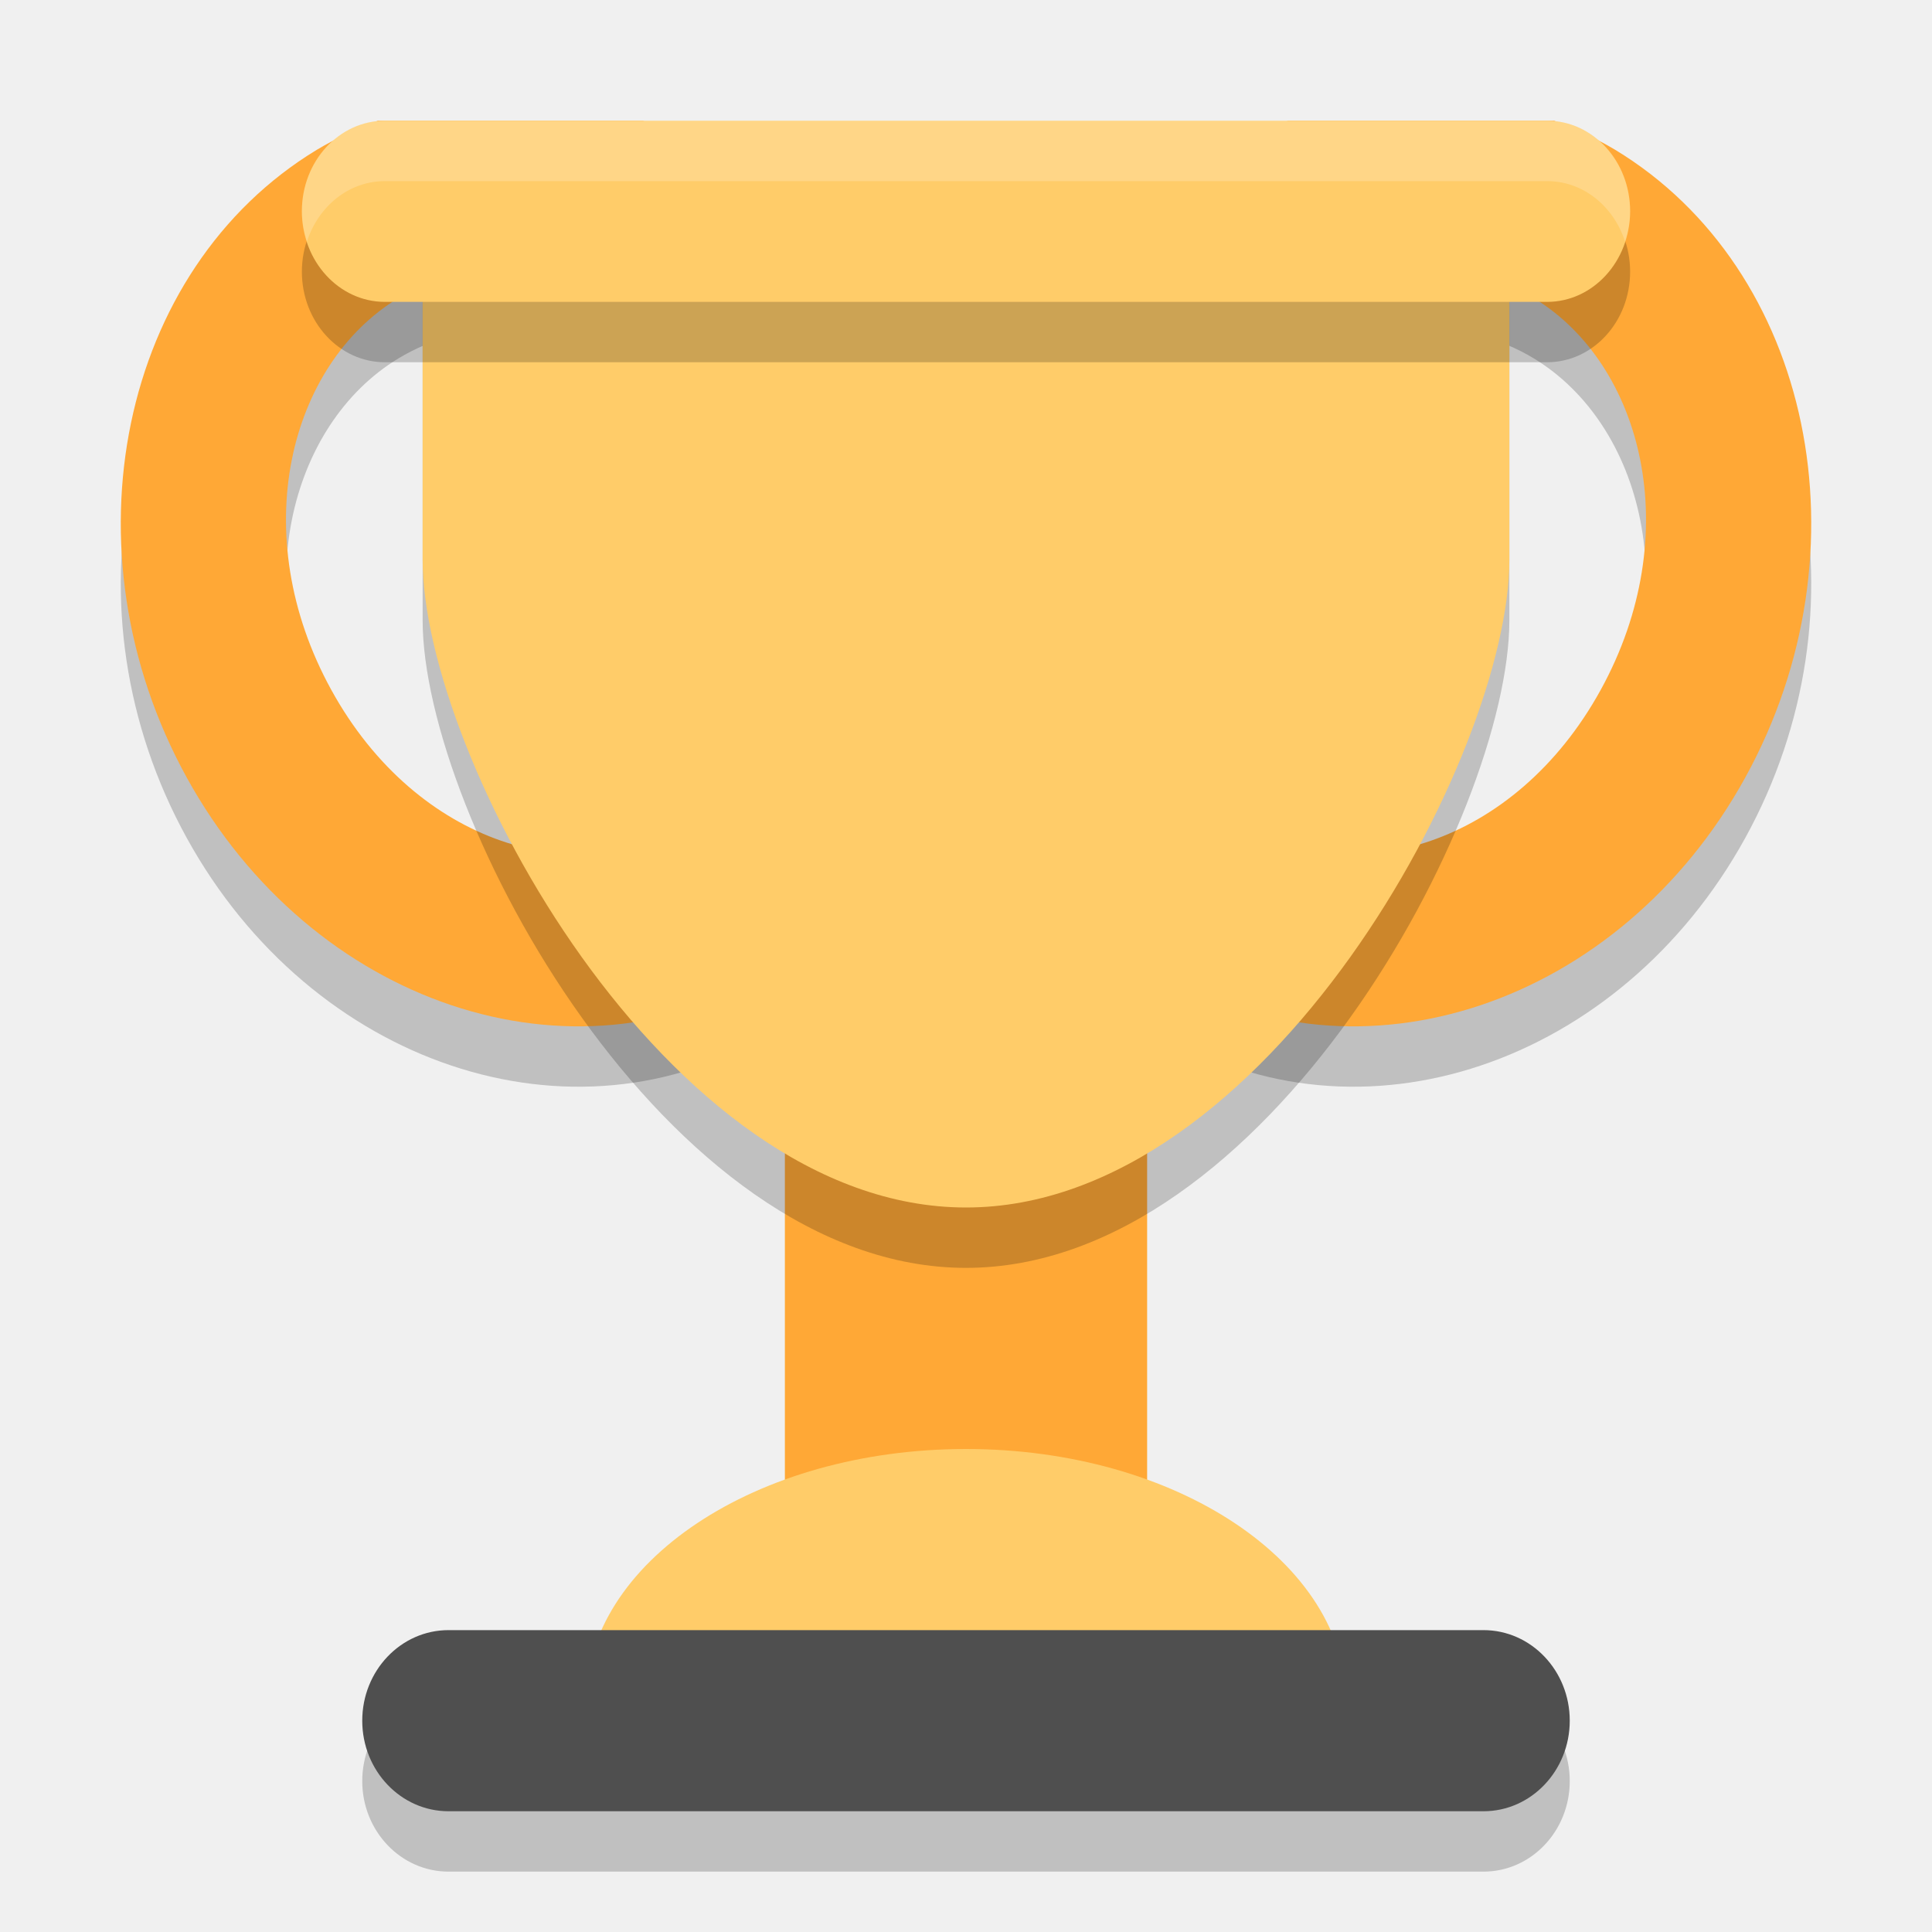
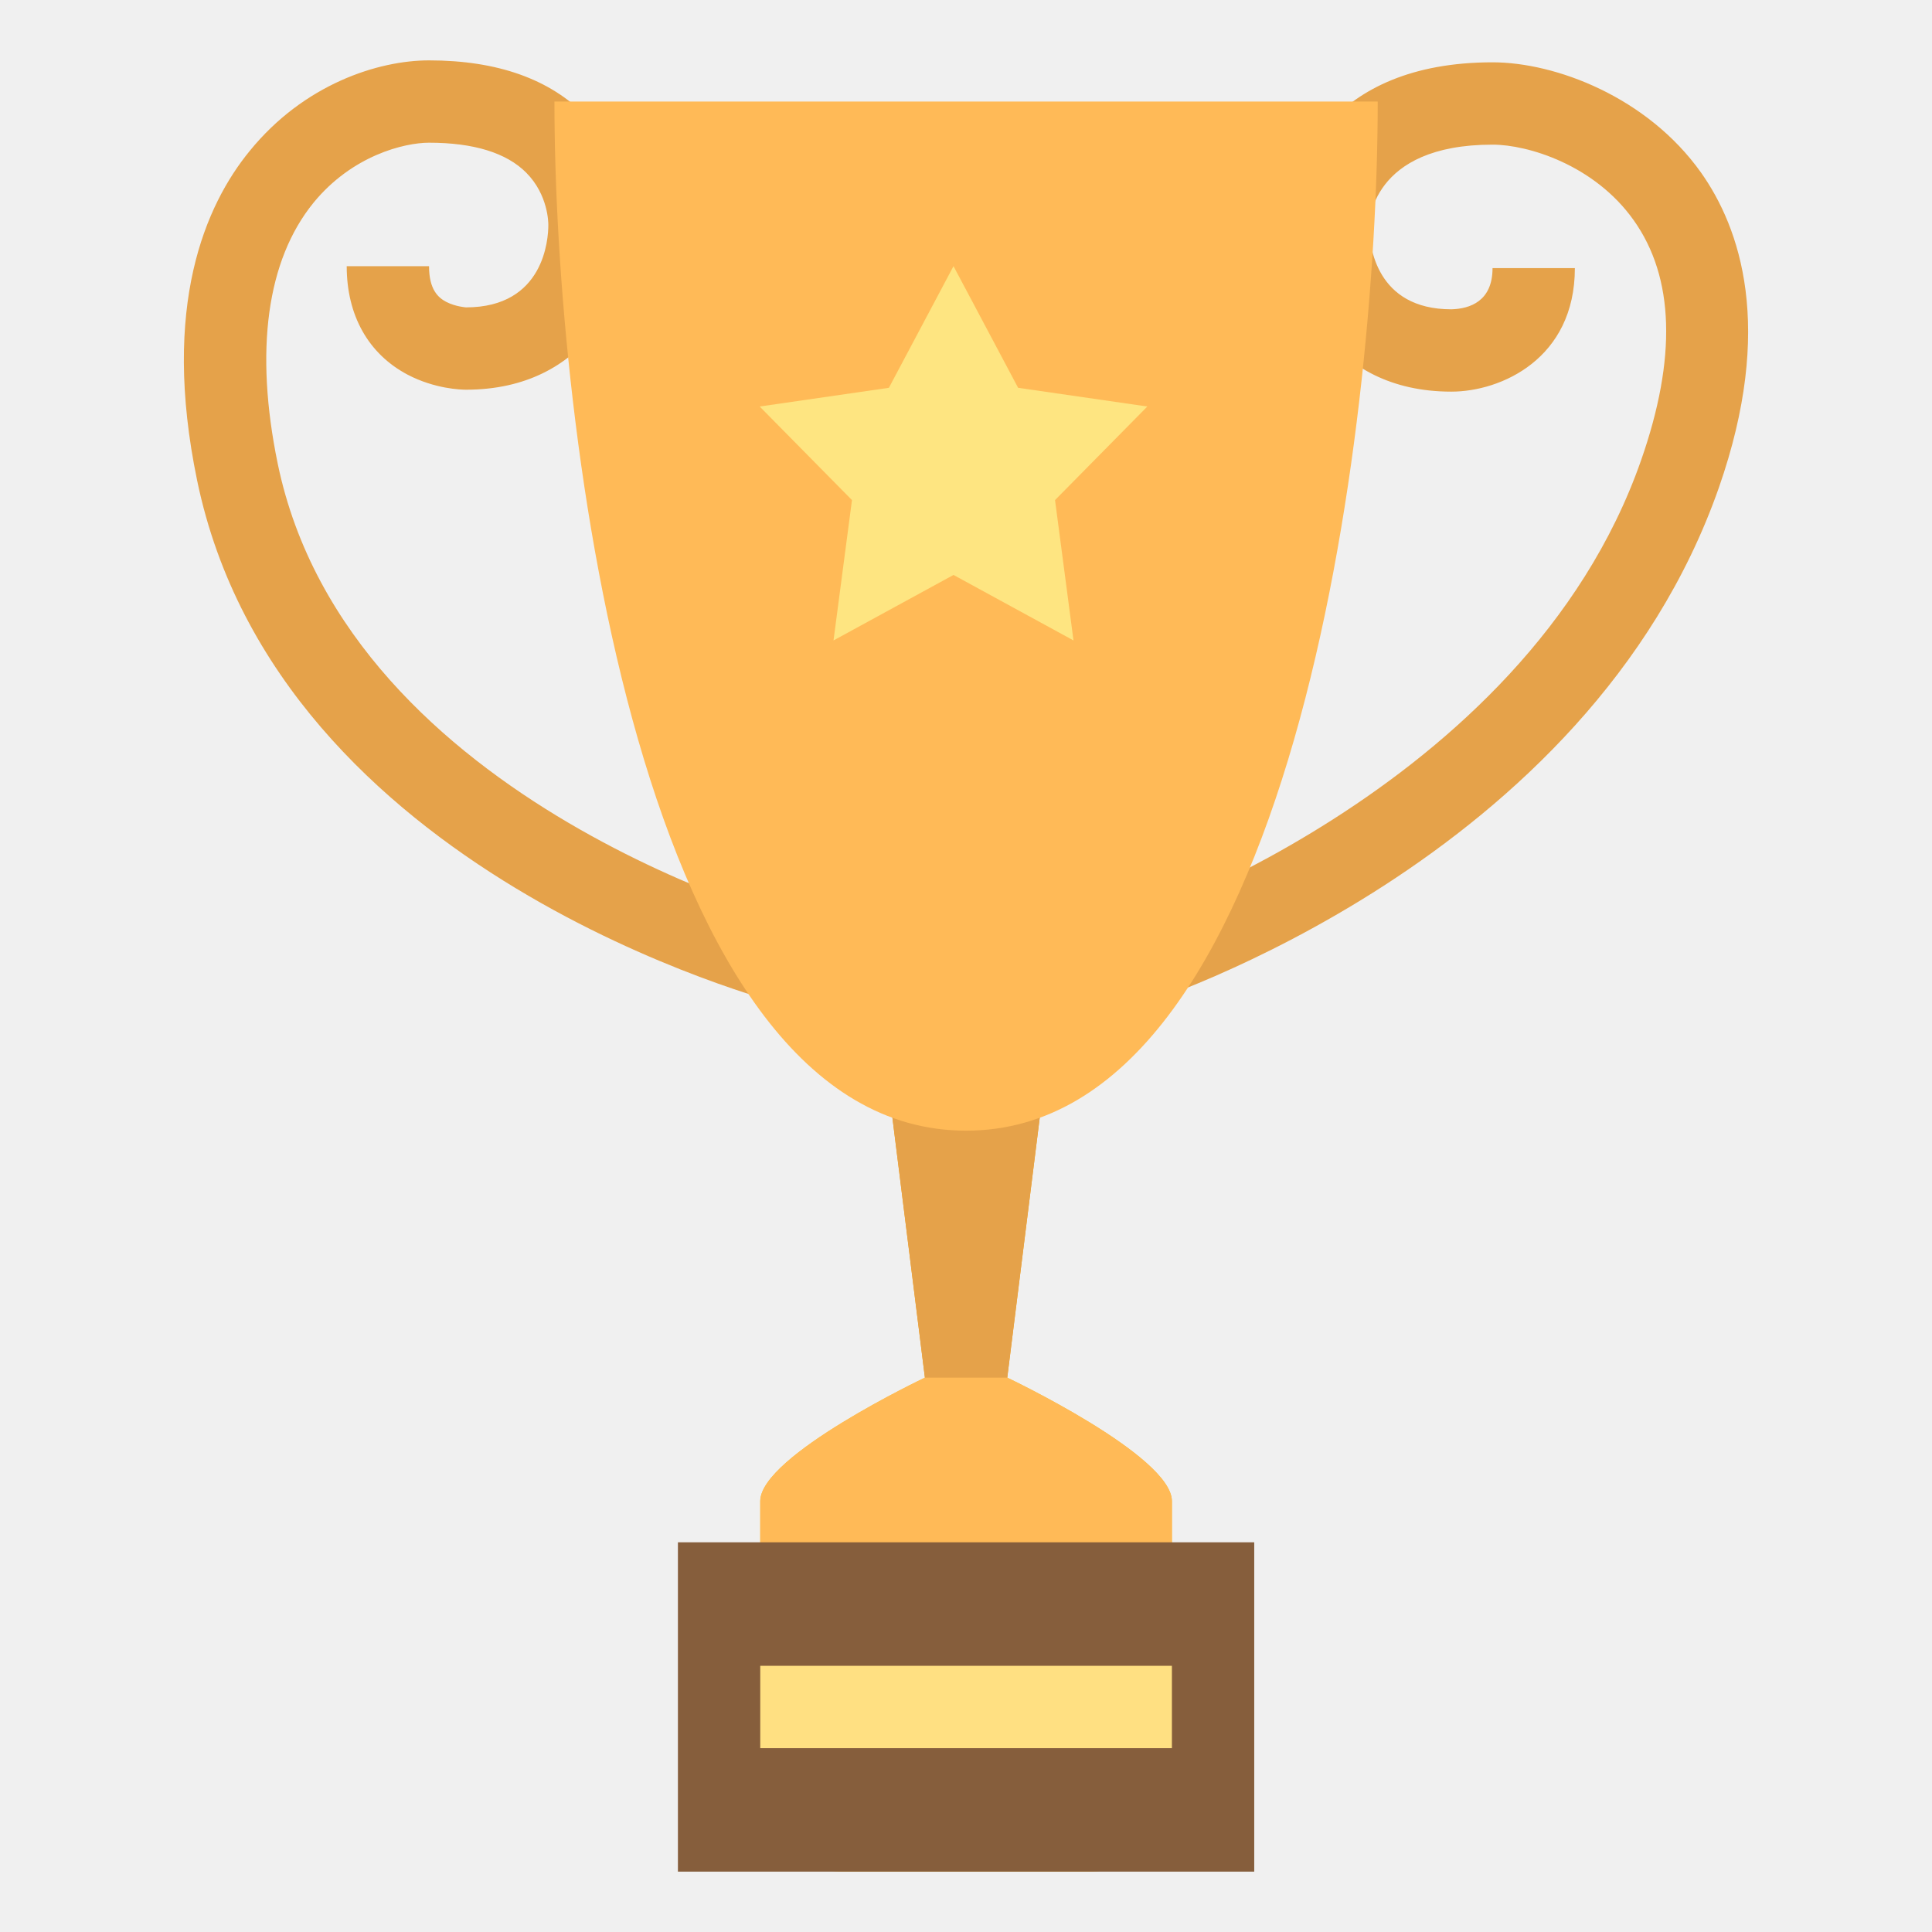
- <svg xmlns="http://www.w3.org/2000/svg" width="32" height="32" version="1">
-   <path d="M 6.258,3 A 7.807,6.881 69.602 0 0 5.246,3.482 7.807,6.881 69.602 0 0 3.092,13.877 7.807,6.881 69.602 0 0 12.752,17.117 7.807,6.881 69.602 0 0 14.908,6.723 7.807,6.881 69.602 0 0 10.648,3 Z m 2.225,2.449 c 1.475,0.037 3.05,0.943 4.029,2.723 1.425,2.588 0.695,5.399 -1.109,6.492 C 9.598,15.757 6.913,15.016 5.488,12.428 4.064,9.839 4.793,7.03 6.598,5.937 7.162,5.596 7.812,5.432 8.482,5.449 Z" style="opacity:0.2" />
-   <path d="M 21.334,3 A 6.881,7.807 20.398 0 0 17.092,6.723 6.881,7.807 20.398 0 0 19.248,17.117 6.881,7.807 20.398 0 0 28.908,13.877 6.881,7.807 20.398 0 0 26.754,3.482 6.881,7.807 20.398 0 0 25.742,3 Z m 2.184,2.449 c 0.671,-0.017 1.321,0.145 1.885,0.486 1.805,1.093 2.534,3.904 1.109,6.492 -1.425,2.588 -4.109,3.329 -5.914,2.236 -1.805,-1.093 -2.536,-3.904 -1.111,-6.492 0.979,-1.779 2.556,-2.685 4.031,-2.723 z" style="opacity:0.2" />
-   <rect style="opacity:0.2" width="20" height="3" x="6" y="28" rx="1.429" ry="1.5" />
-   <path style="fill:#ffa836" d="M 21.334 2 A 6.881 7.807 20.398 0 0 17.092 5.723 A 6.881 7.807 20.398 0 0 19.248 16.117 A 6.881 7.807 20.398 0 0 28.908 12.877 A 6.881 7.807 20.398 0 0 26.754 2.482 A 6.881 7.807 20.398 0 0 25.742 2 L 21.334 2 z M 23.518 4.449 C 24.188 4.432 24.838 4.594 25.402 4.936 C 27.207 6.028 27.936 8.84 26.512 11.428 C 25.087 14.016 22.402 14.757 20.598 13.664 C 18.793 12.571 18.062 9.76 19.486 7.172 C 20.466 5.392 22.042 4.487 23.518 4.449 z" />
-   <path style="fill:#ffa836" d="M 6.258 2 A 7.807 6.881 69.602 0 0 5.246 2.482 A 7.807 6.881 69.602 0 0 3.092 12.877 A 7.807 6.881 69.602 0 0 12.752 16.117 A 7.807 6.881 69.602 0 0 14.908 5.723 A 7.807 6.881 69.602 0 0 10.648 2 L 6.258 2 z M 8.482 4.449 C 9.958 4.487 11.532 5.392 12.512 7.172 C 13.936 9.76 13.207 12.571 11.402 13.664 C 9.598 14.757 6.913 14.016 5.488 11.428 C 4.064 8.84 4.793 6.03 6.598 4.938 C 7.162 4.596 7.812 4.432 8.482 4.449 z" />
-   <rect style="fill:#ffa836" width="6" height="12.6" x="13" y="16" />
-   <path d="m 7,3.692 v 6.577 c 0,3.25 4.029,10.731 9,10.731 4.971,0 9,-7.481 9,-10.731 V 3.692 Z" style="opacity:0.2" />
-   <path style="fill:#ffcc69" d="M 7,2.692 V 9.269 C 7,12.519 11.029,20 16,20 20.971,20 25,12.519 25,9.269 V 2.692 Z" />
-   <rect width="22" height="3" x="5" y="3" rx="1.375" ry="1.5" style="opacity:0.2" />
-   <rect style="fill:#ffcc69" width="22" height="3" x="5" y="2" rx="1.375" ry="1.5" />
-   <path style="fill:#ffcc69" d="M 16,24 A 6.3,4.2 0 0 0 9.7,28.2 H 22.3 A 6.3,4.2 0 0 0 16,24 Z" />
-   <rect width="20" height="3" x="6" y="27" rx="1.429" ry="1.5" style="fill:#4f4f4f" />
-   <path style="opacity:0.2;fill:#ffffff" d="M 6.375 2 C 5.613 2 5 2.669 5 3.5 C 5 3.677 5.033 3.843 5.084 4 C 5.273 3.418 5.775 3 6.375 3 L 25.625 3 C 26.225 3 26.727 3.418 26.916 4 C 26.967 3.843 27 3.677 27 3.5 C 27 2.669 26.387 2 25.625 2 L 6.375 2 z" />
+ <svg xmlns="http://www.w3.org/2000/svg" width="32" height="32" version="1.1">
+   <g transform="matrix(0.2068966,0,0,0.2068966,7.235616,15.20453)">
+     <path fill="#ffa000" d="m 45.663,36.8 -3.296,6.59 -3.295,-6.59 -3.296,-26.364 h 13.182 z" />
+     <path fill="#fbc02d" d="m 58.845,69.754 c 0,1.748 -0.694,3.424 -1.93,4.661 -1.236,1.236 -2.913,1.93 -4.661,1.93 h -19.773 c -1.748,0 -3.424,-0.694 -4.661,-1.93 -1.236,-1.236 -1.93,-2.913 -1.93,-4.661 v -23.068 c 0,-3.642 13.182,-9.886 13.182,-9.886 h 6.591 c 0,0 13.182,6.244 13.182,9.886 z" />
+     <path fill="#e5a24a" d="m 45.663,36.8 v 3.295 h -6.591 v -3.295 l -3.296,-26.364 h 13.182 z m -17.433,-29.749 c -1.671,-0.428 -40.92,-10.674 -47.422,-42.082 -2.897,-13.993 0.682,-22.064 4.212,-26.377 4.337,-5.336 10.272,-7.247 14.351,-7.247 5.484,0 9.706,1.506 12.589,4.482 2.272,2.374 3.545,5.529 3.556,8.815 0,5.174 -3.516,13.067 -13.182,13.067 -0.412,0 -2.498,-0.066 -4.663,-1.197 -3.154,-1.661 -4.887,-4.752 -4.887,-8.69 h 6.591 c 0,1.892 0.748,2.525 1.377,2.857 0.748,0.386 1.582,0.439 1.582,0.439 6.271,0 6.591,-5.497 6.591,-6.591 0,-0.165 0,-2.406 -1.763,-4.185 -1.582,-1.595 -4.208,-2.406 -7.787,-2.406 -1.981,0 -6.153,1.018 -9.254,4.811 -3.734,4.597 -4.726,11.821 -2.86,20.884 5.674,27.405 42.208,36.932 42.584,37.008 z m 27.616,0.089 -1.971,-6.281 c 0.323,-0.105 33.185,-10.763 42.531,-37.502 2.861,-8.173 2.666,-14.632 -0.593,-19.216 -3.151,-4.442 -8.479,-6.05 -11.3,-6.05 -9.771,0 -9.887,6.32 -9.887,6.591 0.027,1.516 0.58,6.591 6.591,6.591 1.483,-0.04 3.296,-0.643 3.296,-3.296 h 6.591 c 0,7.25 -5.909,9.887 -9.887,9.887 -9.669,0 -13.181,-7.893 -13.181,-13.182 0,-4.558 3.45,-13.182 16.477,-13.182 5.019,0 12.371,2.755 16.685,8.819 3.127,4.415 5.918,12.381 1.44,25.216 -10.467,29.903 -45.309,41.141 -46.792,41.605 z" />
+     <path fill="#ffba57" d="m 58.845,53.277 h -32.955 v -6.591 c 0,-3.642 13.182,-9.886 13.182,-9.886 h 6.591 c 0,0 13.182,6.244 13.182,9.886 z m 16.477,-118.637 c 0,26.364 -6.875,82.387 -32.955,82.387 -26.08,0 -32.954,-56.023 -32.954,-82.387 z" />
+     <path fill="#865e3c" d="m 19.299,49.981 h 46.136 v 26.364 h -46.136 z" />
+     <path fill="#ffe082" d="m 25.89,59.868 h 32.955 v 6.591 h -32.955 z" />
+     <path fill="#fee581" d="m 41.361,-52.181 5.172,9.738 10.345,1.498 -7.389,7.491 1.478,11.236 -9.606,-5.243 -9.606,5.243 1.478,-11.236 -7.389,-7.491 10.345,-1.498 z" />
+   </g>
</svg>
